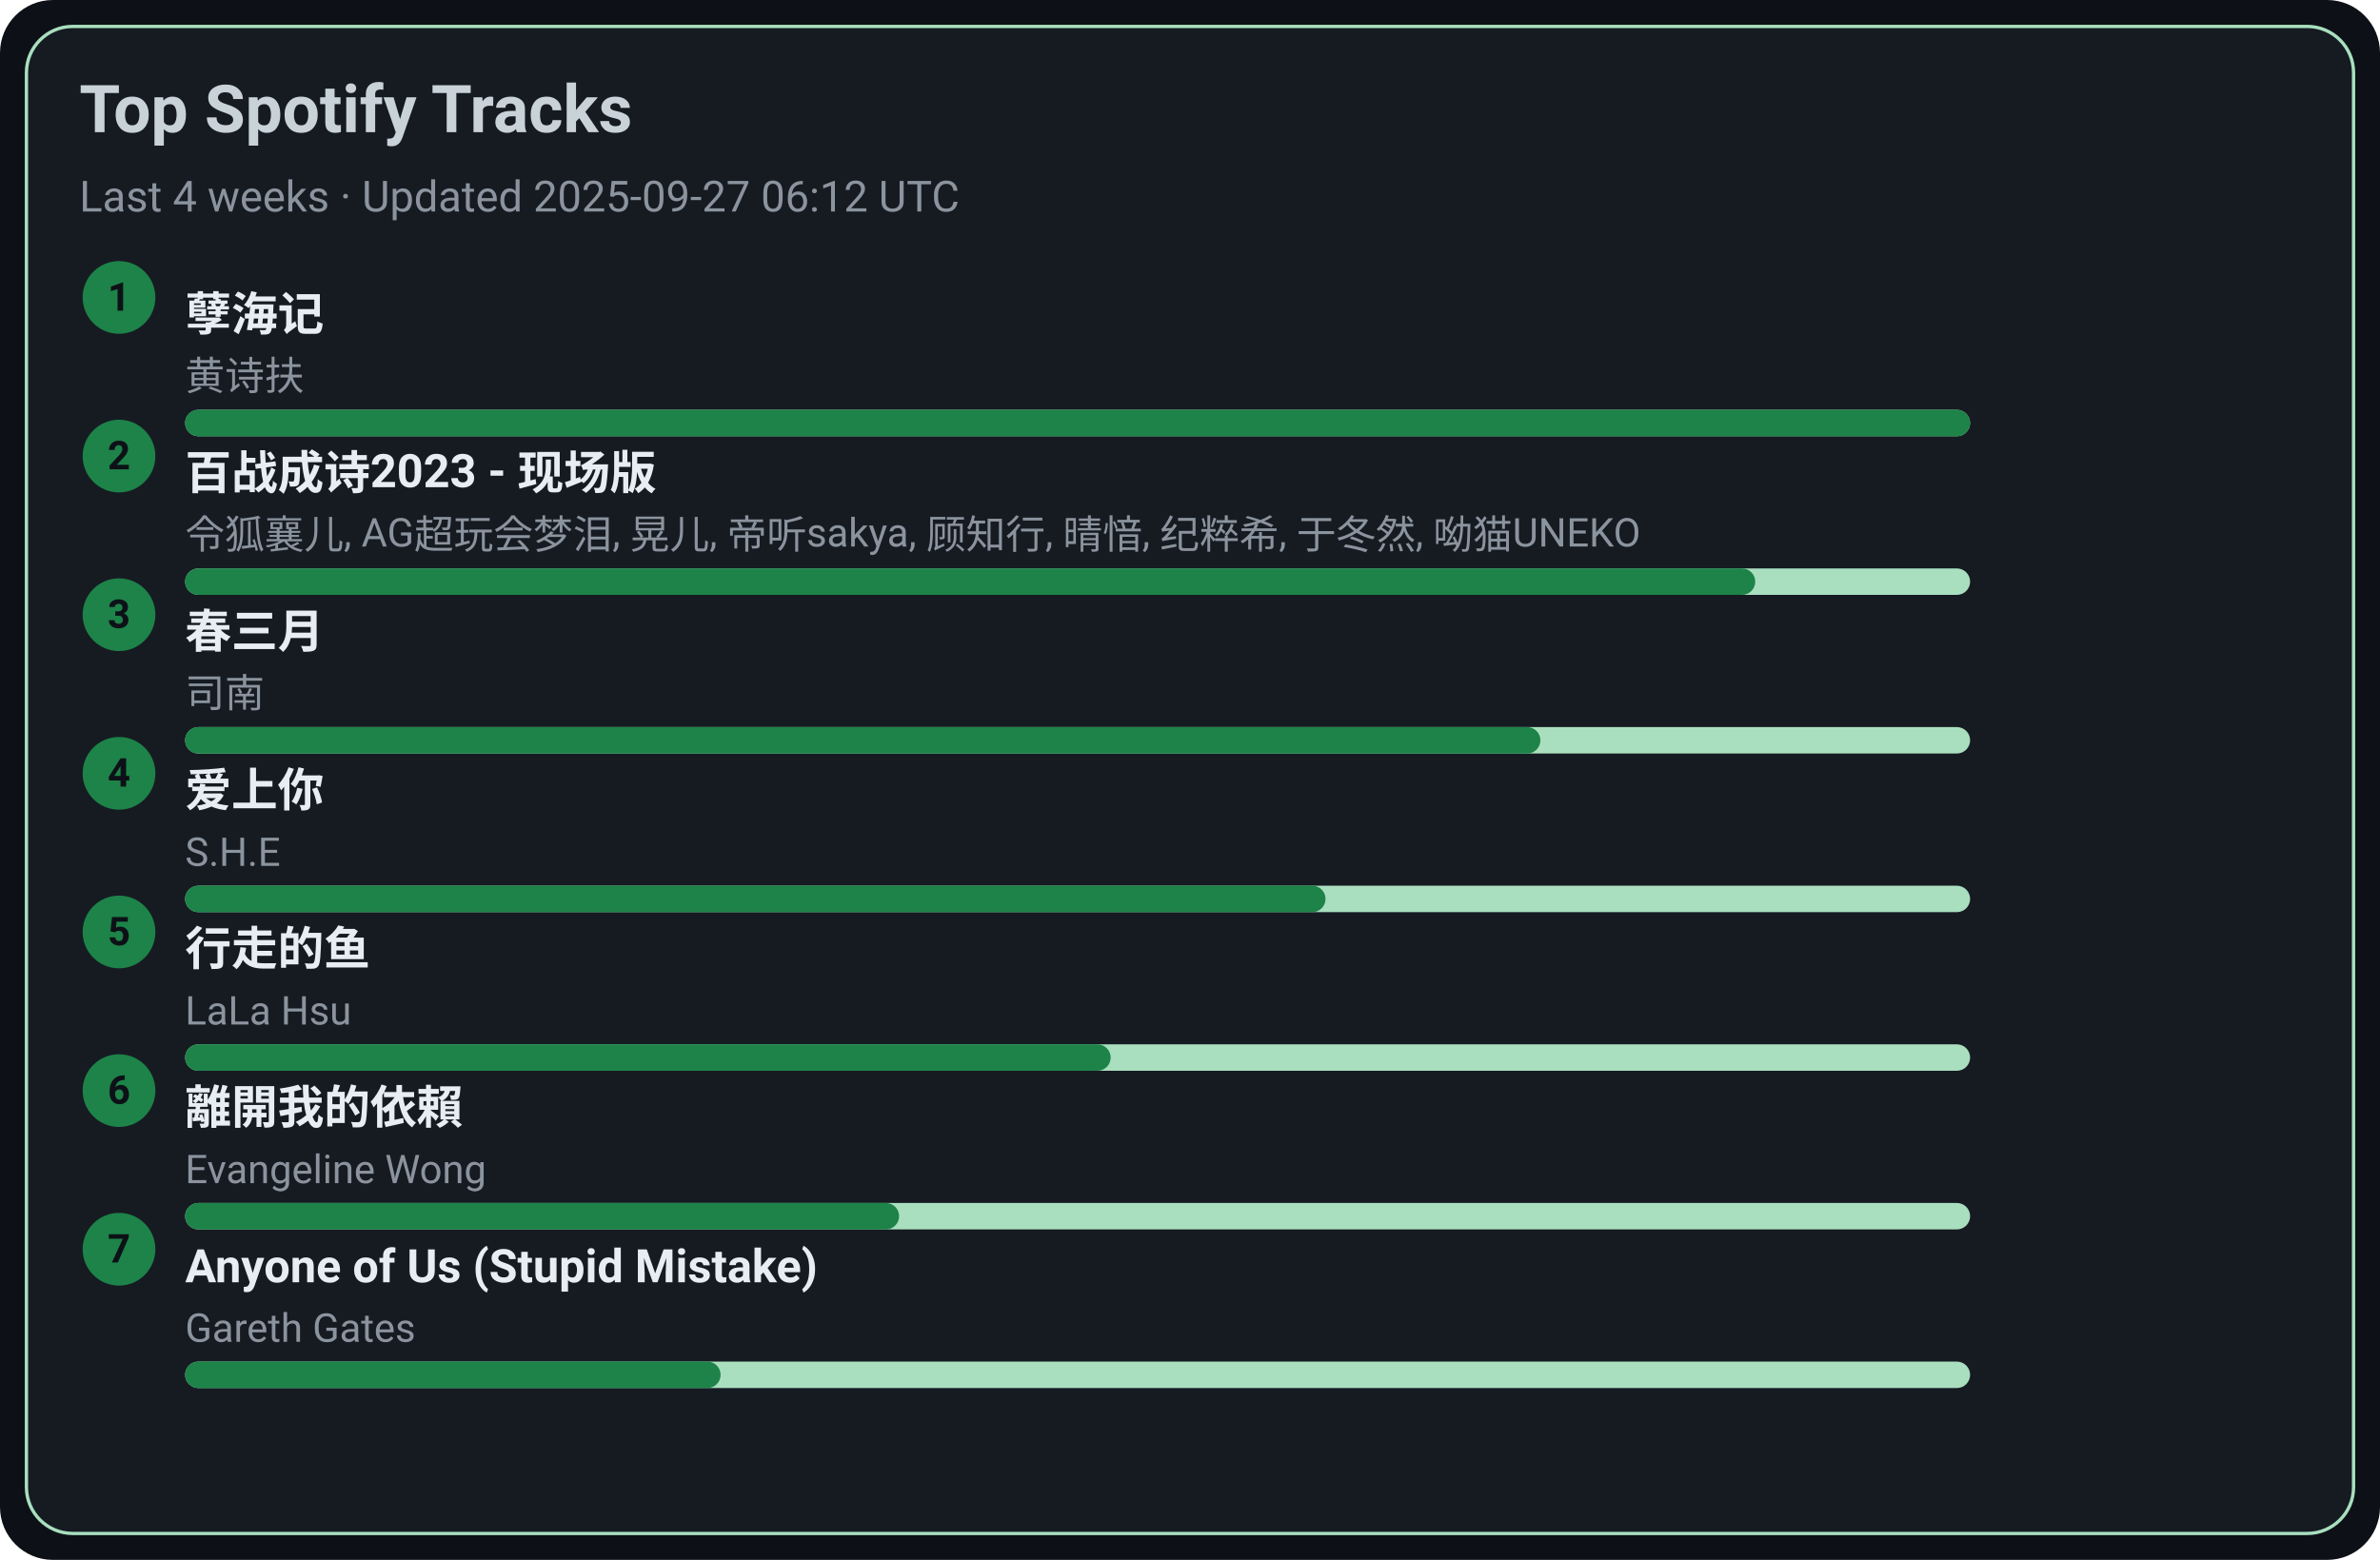
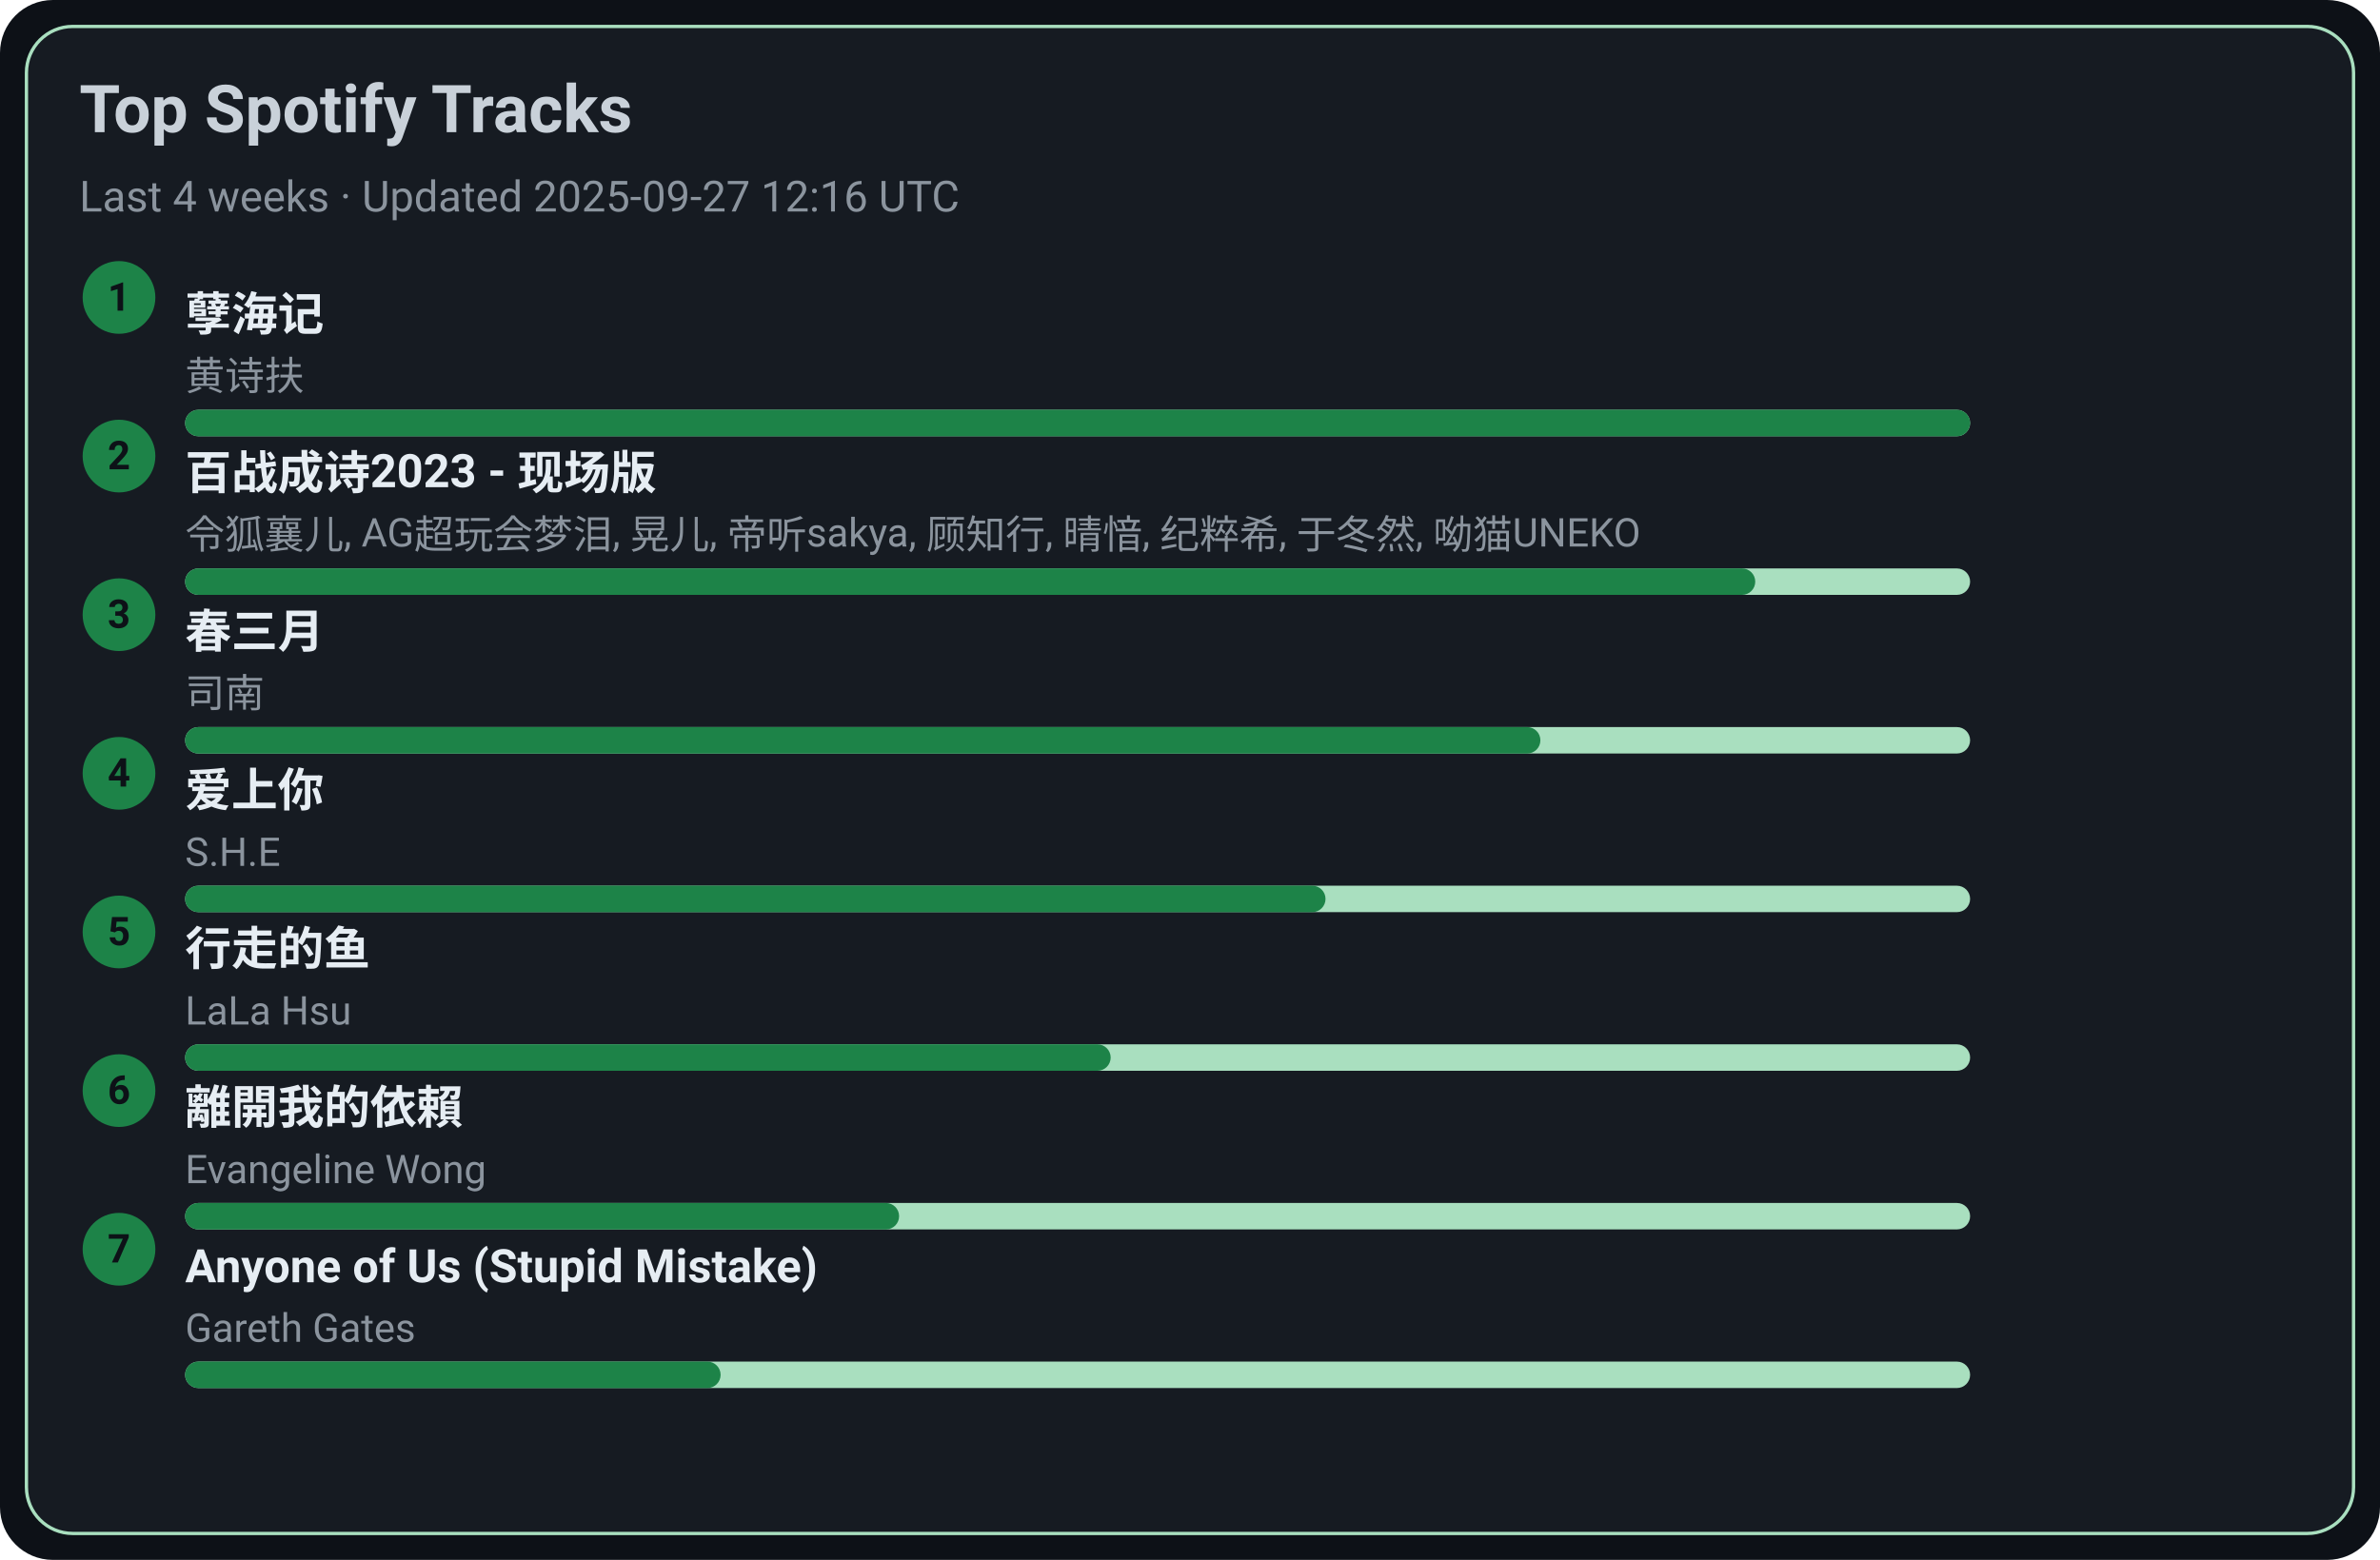
<svg xmlns="http://www.w3.org/2000/svg" width="720" height="472" viewBox="0 0 720 472">
  <style>text{font-family:-apple-system,BlinkMacSystemFont,Segoe UI,Roboto,Ubuntu,Helvetica Neue,Arial,Noto Sans,sans-serif}</style>
  <rect width="720" height="472" rx="16" fill="#0d1117" />
  <rect x="8" y="8" width="704" height="456" rx="14" fill="#161b22" stroke="#A9DFBF" />
  <text x="24" y="40" font-size="20" fill="#c9d1d9" font-weight="600">Top Spotify Tracks</text>
-   <text x="24" y="64" font-size="13" fill="#8b949e">Last 4 weeks · Updated 2025-09-27 06:12 UTC</text>
+   <text x="24" y="64" font-size="13" fill="#8b949e">Last 4 weeks · Updated 2025-09-27 12:16 UTC</text>
  <circle cx="36" cy="90" r="11" fill="#1D8348" />
  <text x="36" y="94" text-anchor="middle" font-size="12" fill="#0d1117" font-weight="700">1</text>
  <a href="https://open.spotify.com/track/3eIovUMhirNN6btJbpzNqD" target="_blank" rel="noopener noreferrer">
    <text x="56" y="100" font-size="14" fill="#e6edf3" font-weight="600">孽海记</text>
  </a>
  <text x="56" y="118" font-size="12" fill="#8b949e">黄诗扶</text>
  <rect x="56" y="124" width="540" height="8" rx="4" fill="#A9DFBF" />
  <rect x="56" y="124" width="540" height="8" rx="4" fill="#1D8348" />
  <circle cx="36" cy="138" r="11" fill="#1D8348" />
  <text x="36" y="142" text-anchor="middle" font-size="12" fill="#0d1117" font-weight="700">2</text>
  <a href="https://open.spotify.com/track/2gttnS8fWnDwziLFt2TLEi" target="_blank" rel="noopener noreferrer">
    <text x="56" y="148" font-size="14" fill="#e6edf3" font-weight="600">百战成诗2023 - 现场版</text>
  </a>
  <text x="56" y="166" font-size="12" fill="#8b949e">令狐襄儿, AG超玩会梦泪, 晃儿, 帝听sakya, 顾知行, 晴愔, 纪粹希, 于冬然, 呦猫UNEKO</text>
  <rect x="56" y="172" width="540" height="8" rx="4" fill="#A9DFBF" />
  <rect x="56" y="172" width="475" height="8" rx="4" fill="#1D8348" />
  <circle cx="36" cy="186" r="11" fill="#1D8348" />
  <text x="36" y="190" text-anchor="middle" font-size="12" fill="#0d1117" font-weight="700">3</text>
  <a href="https://open.spotify.com/track/5A9BOP4WTk2UayDlMb8w98" target="_blank" rel="noopener noreferrer">
    <text x="56" y="196" font-size="14" fill="#e6edf3" font-weight="600">春三月</text>
  </a>
  <text x="56" y="214" font-size="12" fill="#8b949e">司南</text>
  <rect x="56" y="220" width="540" height="8" rx="4" fill="#A9DFBF" />
  <rect x="56" y="220" width="410" height="8" rx="4" fill="#1D8348" />
  <circle cx="36" cy="234" r="11" fill="#1D8348" />
  <text x="36" y="238" text-anchor="middle" font-size="12" fill="#0d1117" font-weight="700">4</text>
  <a href="https://open.spotify.com/track/4hcNpo1rtbzyNswsM5byTf" target="_blank" rel="noopener noreferrer">
    <text x="56" y="244" font-size="14" fill="#e6edf3" font-weight="600">爱上你</text>
  </a>
  <text x="56" y="262" font-size="12" fill="#8b949e">S.H.E</text>
  <rect x="56" y="268" width="540" height="8" rx="4" fill="#A9DFBF" />
  <rect x="56" y="268" width="345" height="8" rx="4" fill="#1D8348" />
  <circle cx="36" cy="282" r="11" fill="#1D8348" />
  <text x="36" y="286" text-anchor="middle" font-size="12" fill="#0d1117" font-weight="700">5</text>
  <a href="https://open.spotify.com/track/5tGyQ1cWTaHBfZSHWr8AZb" target="_blank" rel="noopener noreferrer">
    <text x="56" y="292" font-size="14" fill="#e6edf3" font-weight="600">行走的鱼</text>
  </a>
  <text x="56" y="310" font-size="12" fill="#8b949e">LaLa Hsu</text>
  <rect x="56" y="316" width="540" height="8" rx="4" fill="#A9DFBF" />
  <rect x="56" y="316" width="280" height="8" rx="4" fill="#1D8348" />
  <circle cx="36" cy="330" r="11" fill="#1D8348" />
  <text x="36" y="334" text-anchor="middle" font-size="12" fill="#0d1117" font-weight="700">6</text>
  <a href="https://open.spotify.com/track/28VBdtYc5Cpmey4Cpvcrby" target="_blank" rel="noopener noreferrer">
    <text x="56" y="340" font-size="14" fill="#e6edf3" font-weight="600">離開我的依賴</text>
  </a>
  <text x="56" y="358" font-size="12" fill="#8b949e">Evangeline Wong</text>
  <rect x="56" y="364" width="540" height="8" rx="4" fill="#A9DFBF" />
  <rect x="56" y="364" width="216" height="8" rx="4" fill="#1D8348" />
  <circle cx="36" cy="378" r="11" fill="#1D8348" />
  <text x="36" y="382" text-anchor="middle" font-size="12" fill="#0d1117" font-weight="700">7</text>
  <a href="https://open.spotify.com/track/7KZo8AI9F3Vnn3FXEYBL9f" target="_blank" rel="noopener noreferrer">
    <text x="56" y="388" font-size="14" fill="#e6edf3" font-weight="600">Anyone of Us (Stupid Mistake)</text>
  </a>
  <text x="56" y="406" font-size="12" fill="#8b949e">Gareth Gates</text>
  <rect x="56" y="412" width="540" height="8" rx="4" fill="#A9DFBF" />
  <rect x="56" y="412" width="162" height="8" rx="4" fill="#1D8348" />
</svg>
